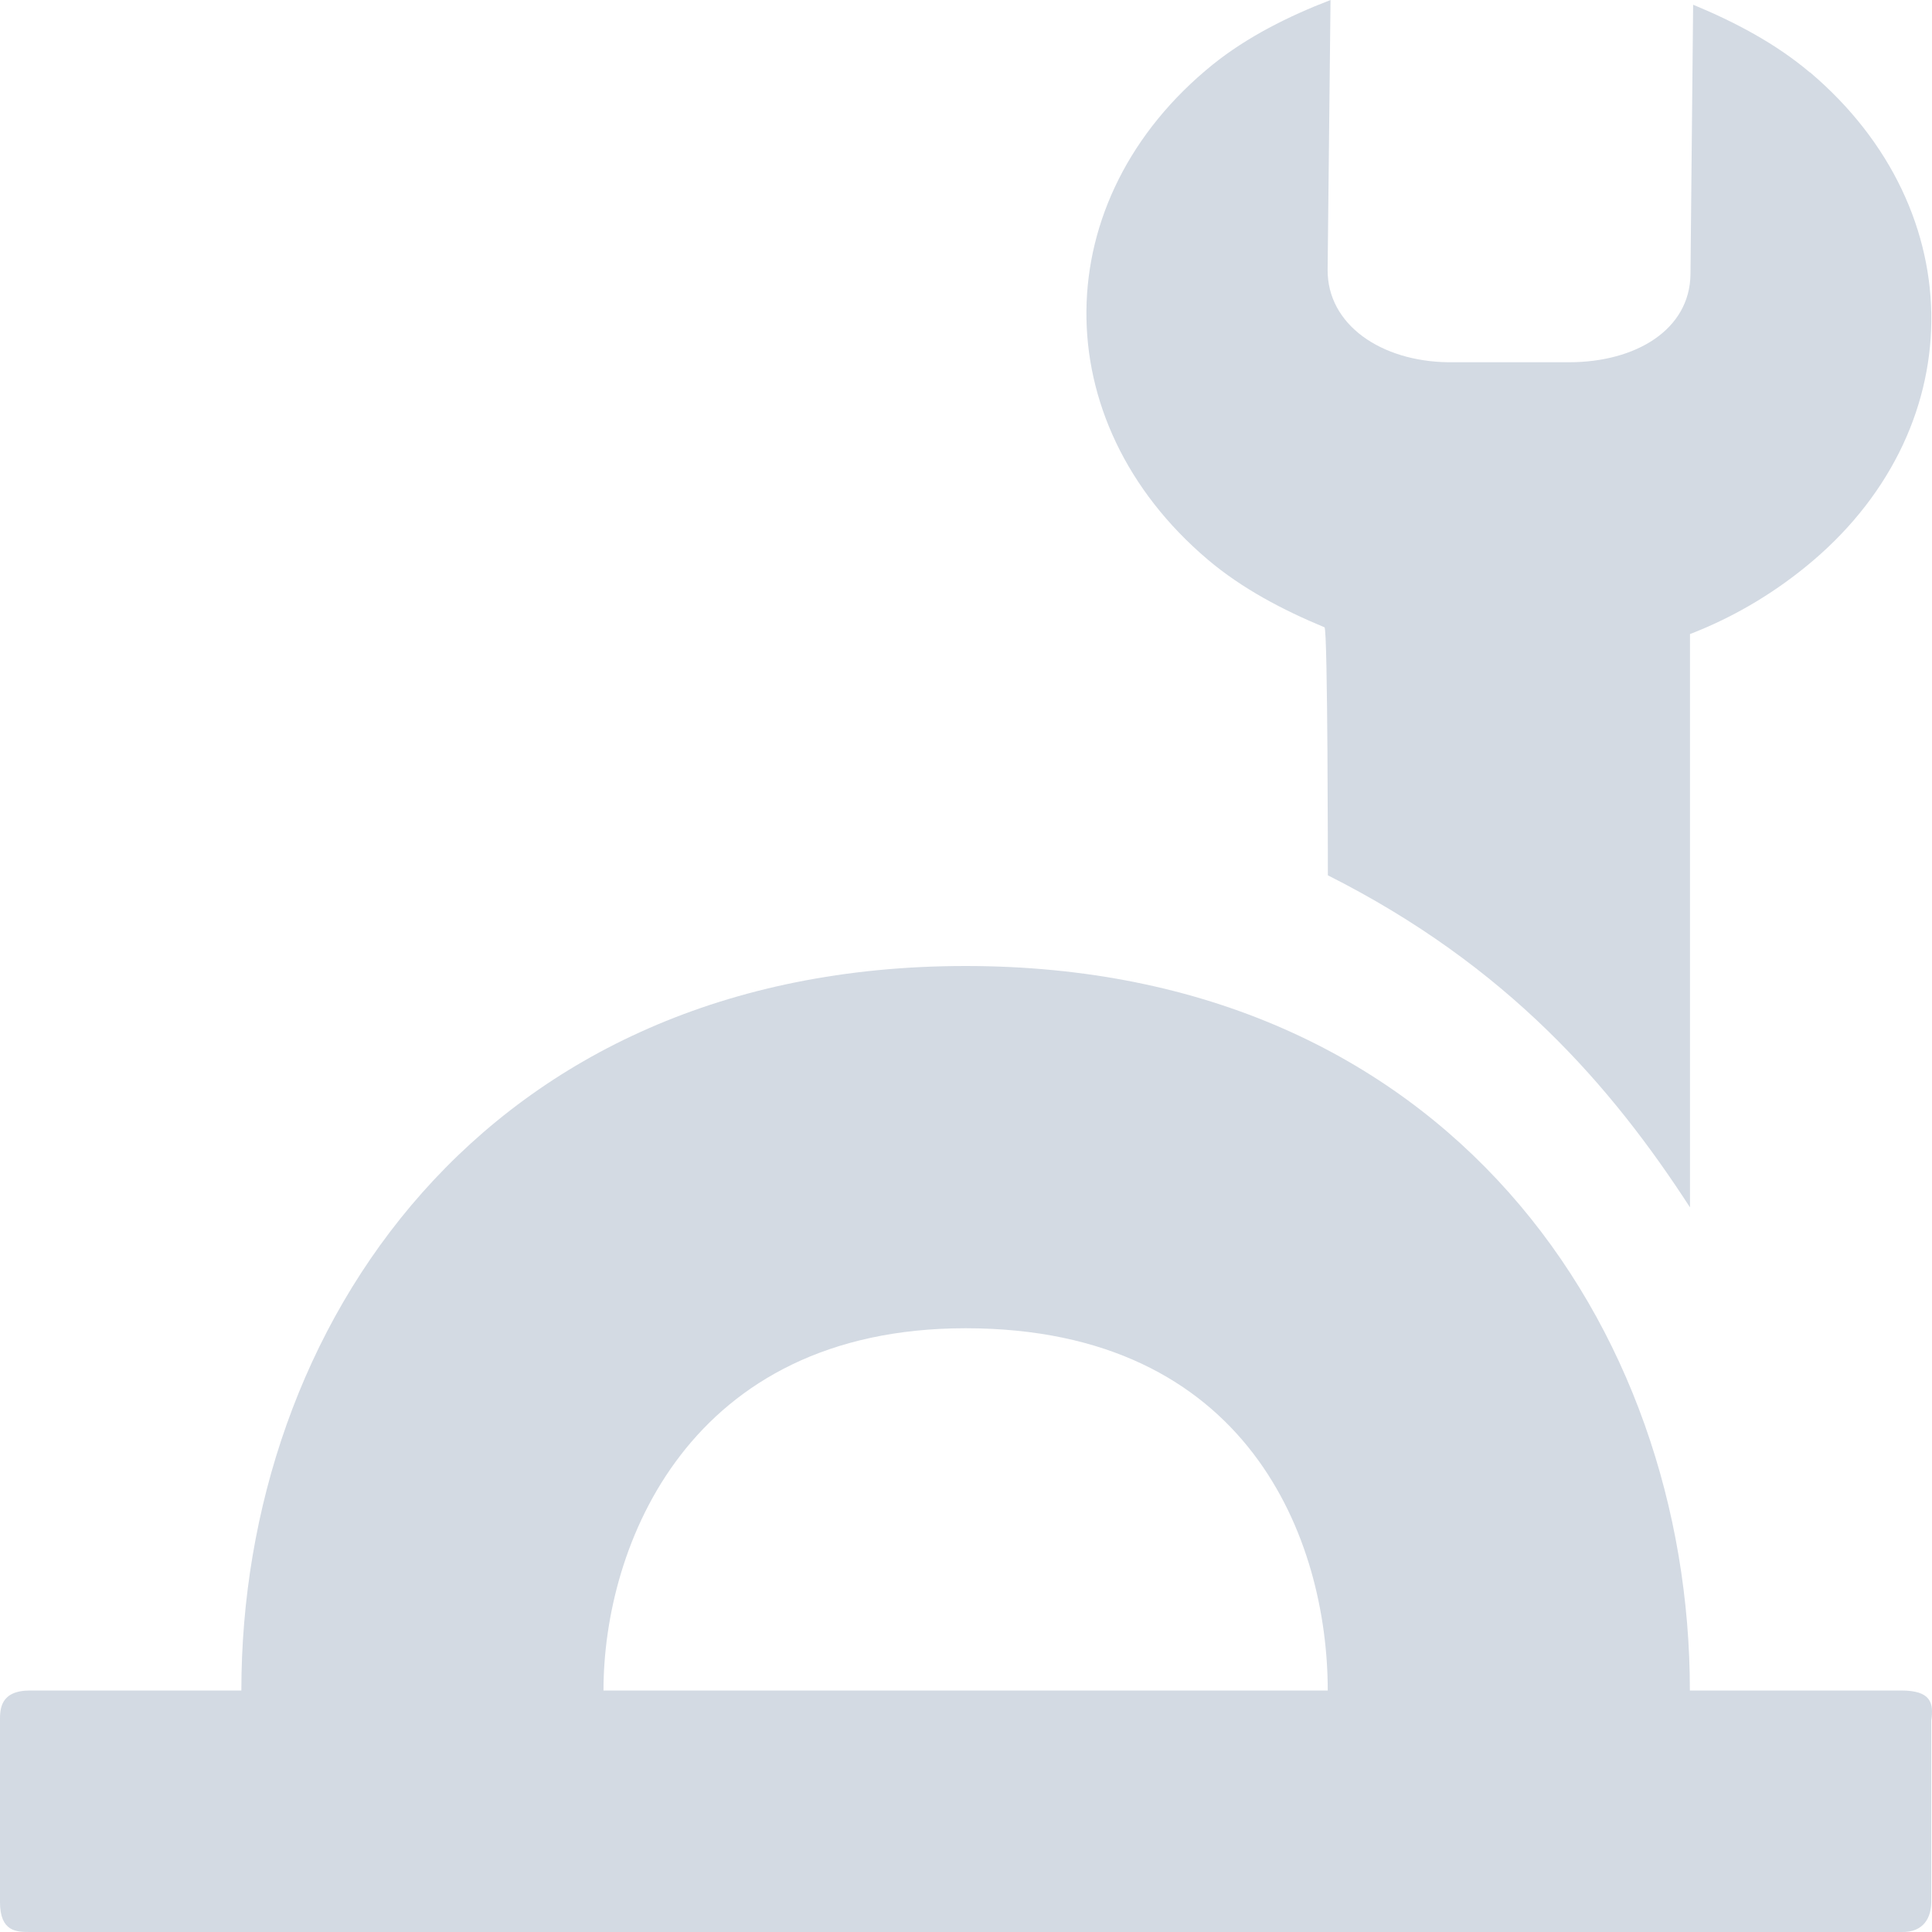
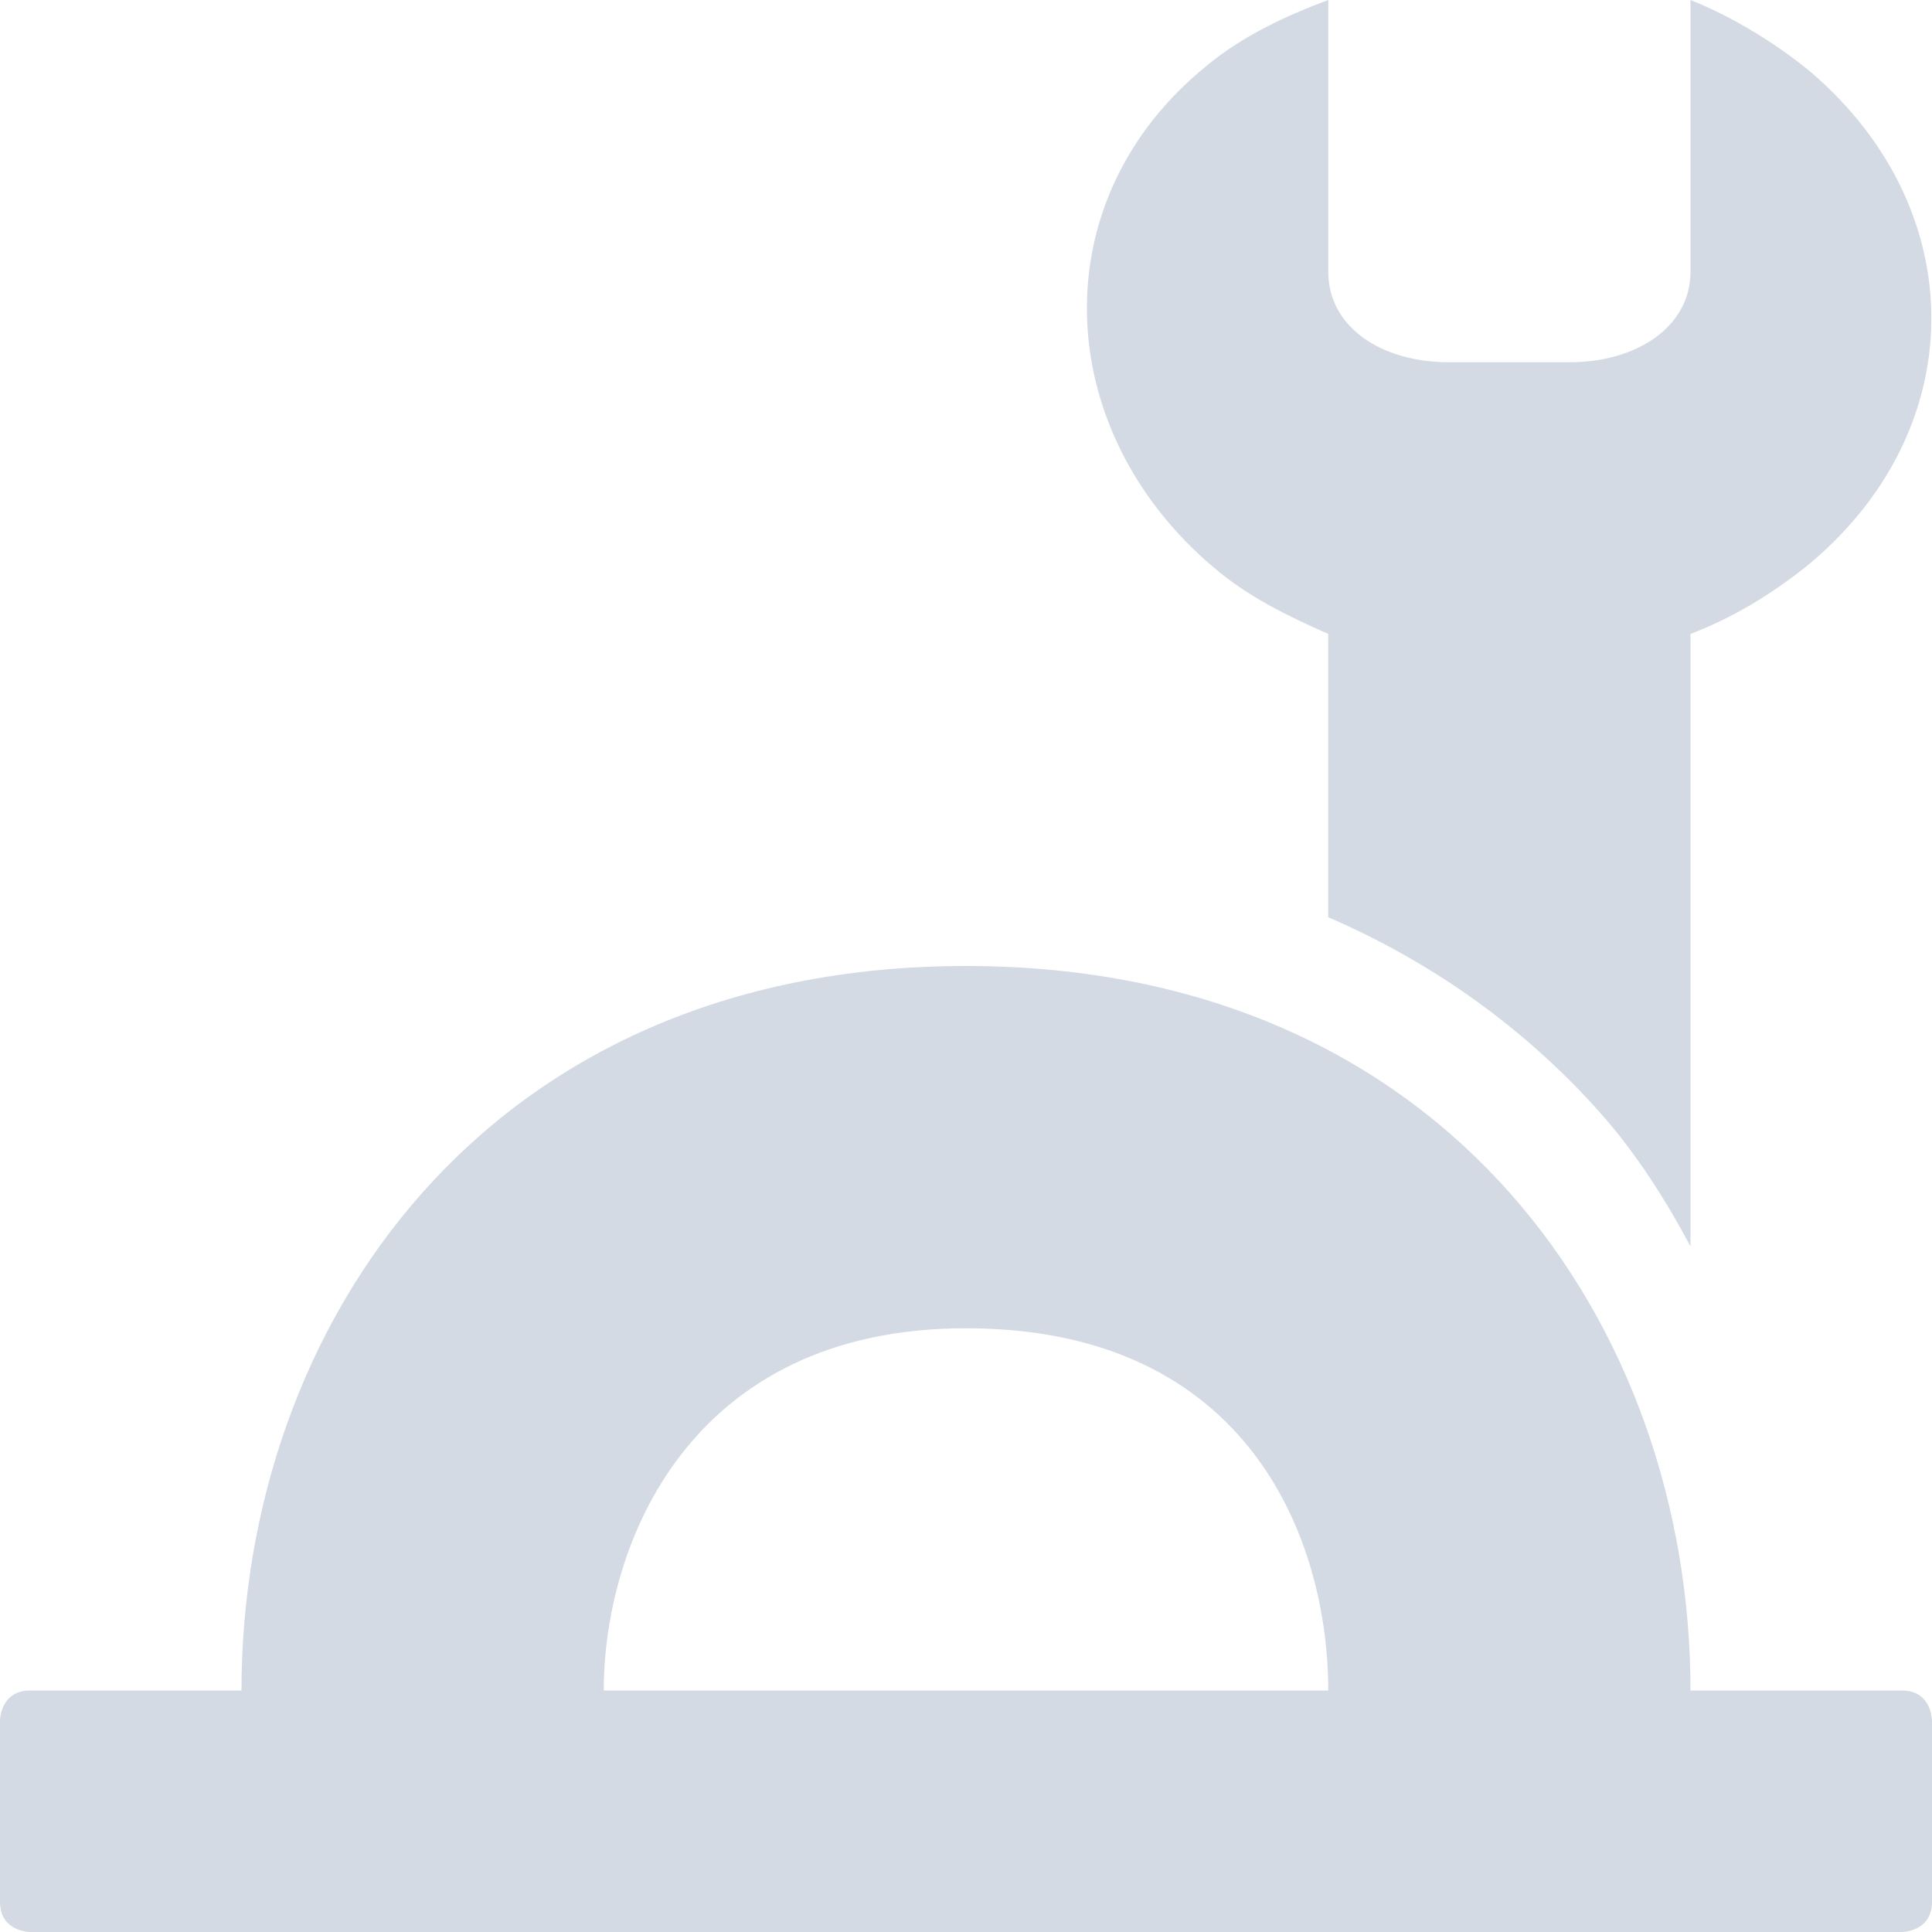
<svg xmlns="http://www.w3.org/2000/svg" width="16" height="16" version="1.1">
-   <g transform="translate(-522.0002,-462)">
-     <path d="m 529.997,470 c -3.998,0 -5.998,3 -5.998,6 l -1.749,0 c -0.25,0 -0.25,0.157 -0.25,0.25 l 0,1.5 c 0,0.25 0.138,0.25 0.25,0.25 l 15.494,0 c 0.195,0.006 0.25,-0.129 0.25,-0.25 l 0,-1.5 c 0.021,-0.146 0,-0.25 -0.25,-0.25 l -1.749,0 c 0,-3 -1.999,-6 -5.998,-6 z m 0,3 c 2.35,0 2.999,1.762 2.999,3 l -5.998,0 c 0,-1.198 0.703,-3 2.999,-3 z" fill="#d3dae3" fill-rule="evenodd" />
-     <path d="m 536.989,462.6 c -0.283,-0.24 -0.624,-0.419 -0.967,-0.561 l -0.022,2.232 c -0.005,0.459 -0.452,0.729 -1.006,0.729 l -1,0 c -0.554,-0.007 -1.003,-0.309 -0.999,-0.768 L 533.019,462 c -0.345,0.133 -0.689,0.304 -0.977,0.536 -1.377,1.114 -1.395,2.949 -0.04,4.098 0.283,0.24 0.624,0.419 0.967,0.561 0.028,0.011 0.028,2.054 0.028,2.054 1.489,0.75 2.351,1.75 2.999,2.75 l 0,-4.748 c 0.345,-0.133 0.667,-0.321 0.954,-0.554 1.377,-1.114 1.395,-2.949 0.04,-4.098 z" color="#000000" stroke-width="3" fill="#d3dae3" />
-   </g>
+   <path style="fill:#d3dae3" d="M 8,8 C 4,8 2,11 2,14 H 0.25 C 0,14 0,14.25 0,14.25 V 15.75 C 0,16 0.25,16 0.25,16 H 15.75 C 15.75,16 16,16 16,15.75 V 14.25 C 16,14.25 16,14 15.75,14 H 14 C 14,11 12,8 8,8 Z M 8,11 C 10.35,11 11,12.76 11,14 H 5 C 5,12.8 5.7,11 8,11 Z" />
+   <path style="fill:#d3dae3" d="M 11,0 C 10.65,0.13 10.29,0.299 10,0.539 8.62,1.649 8.701,3.559 10.051,4.699 10.331,4.939 10.66,5.1 11,5.25 V 7.596 C 11.893,7.982 12.651,8.54 13.248,9.211 13.552,9.553 13.791,9.931 14,10.322 V 5.25 C 14.34,5.12 14.659,4.929 14.949,4.699 16.329,3.579 16.34,1.75 15,0.6 14.71,0.36 14.35,0.14 14,0 V 2.25 C 14,2.71 13.55,3 13,3 H 12 C 11.44,3 11,2.71 11,2.25 Z" />
</svg>
